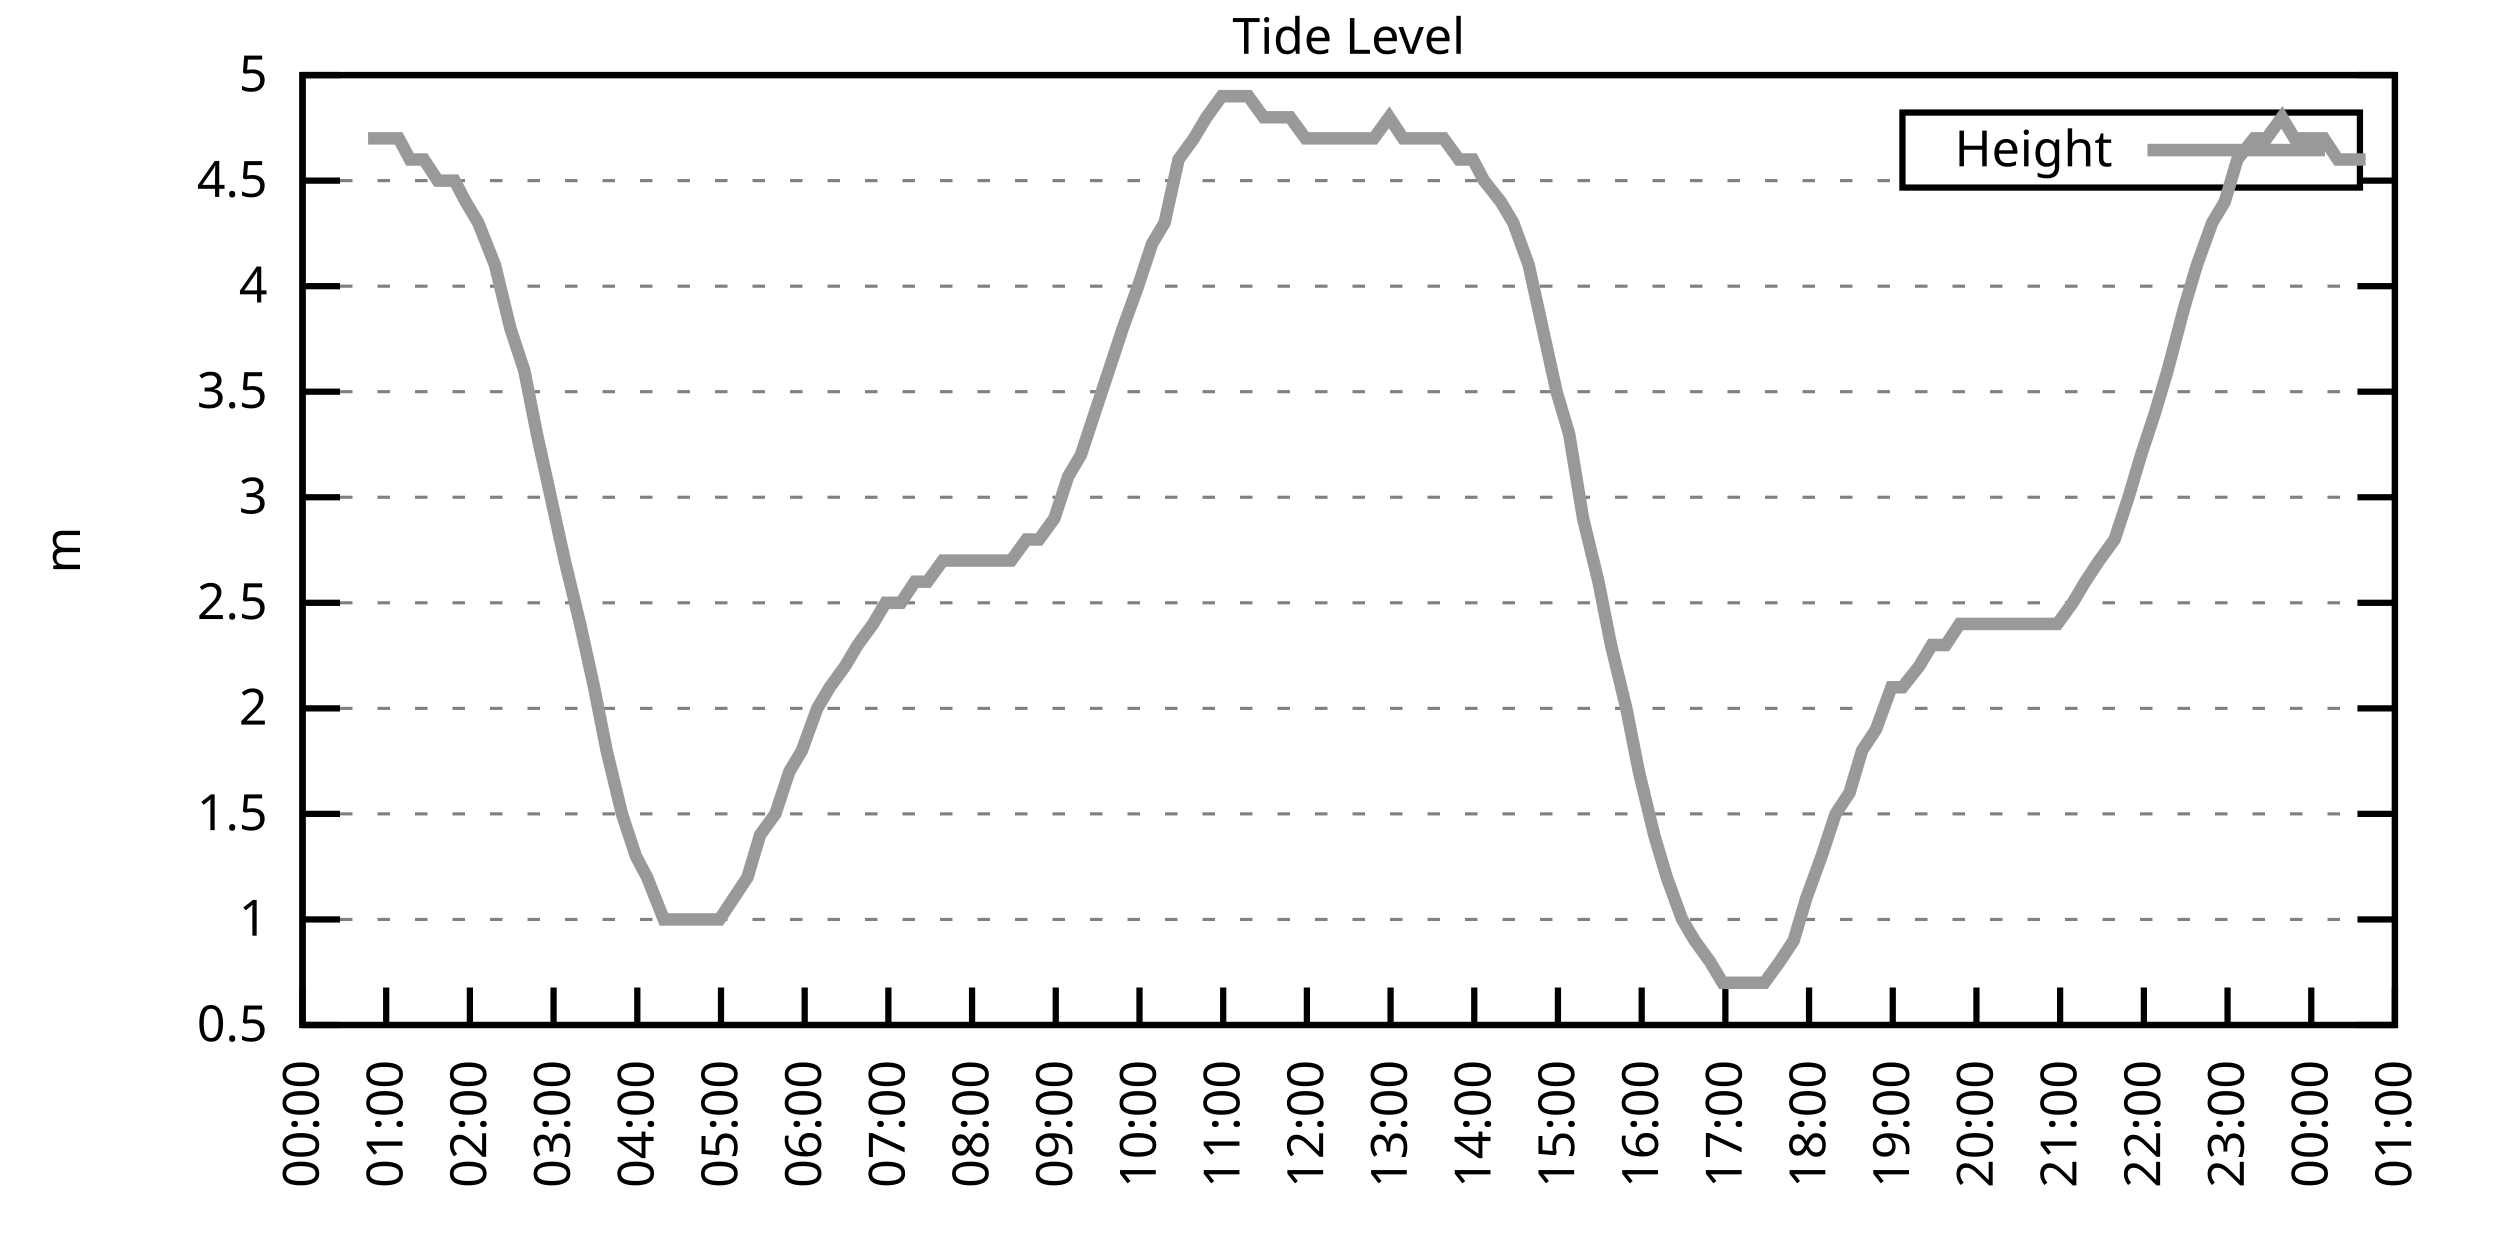
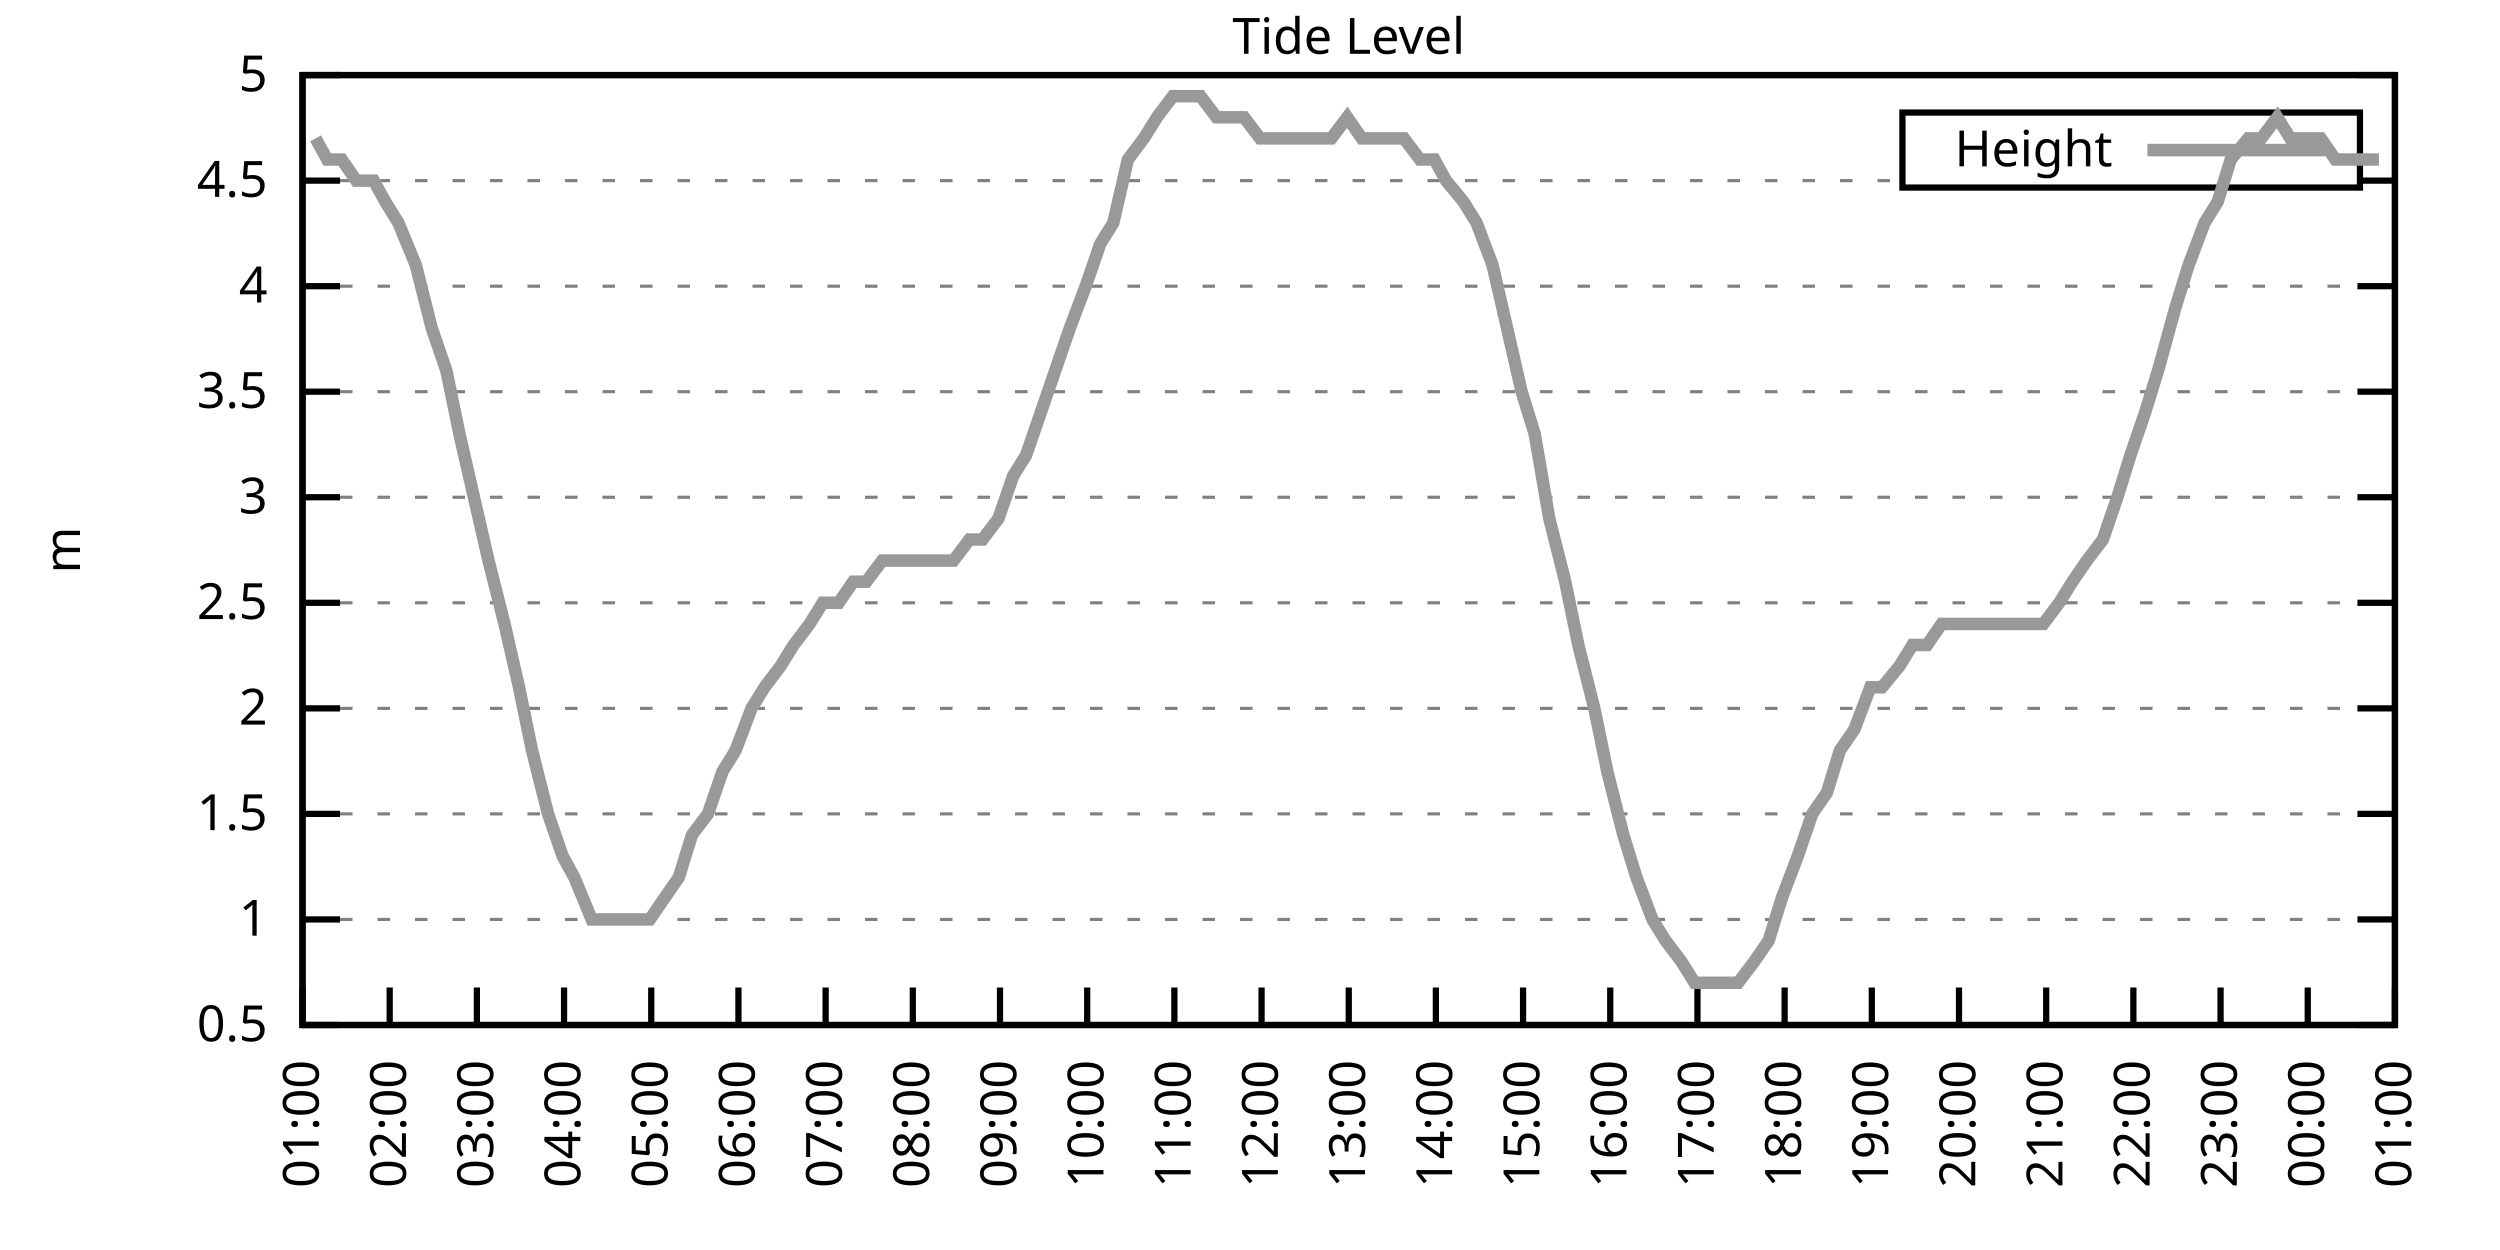
<svg xmlns="http://www.w3.org/2000/svg" xmlns:xlink="http://www.w3.org/1999/xlink" width="400" height="200" viewBox="0 0 400 200">
  <g id="gnuplot_canvas">
    <rect x="0" y="0" width="400" height="200" fill="none" />
    <defs>
      <circle id="gpDot" r="0.5" stroke-width="0.5" stroke="currentColor" />
      <path id="gpPt0" stroke-width="0.333" stroke="currentColor" d="M-1,0 h2 M0,-1 v2" />
      <path id="gpPt1" stroke-width="0.333" stroke="currentColor" d="M-1,-1 L1,1 M1,-1 L-1,1" />
      <path id="gpPt2" stroke-width="0.333" stroke="currentColor" d="M-1,0 L1,0 M0,-1 L0,1 M-1,-1 L1,1 M-1,1 L1,-1" />
      <rect id="gpPt3" stroke-width="0.333" stroke="currentColor" x="-1" y="-1" width="2" height="2" />
      <rect id="gpPt4" stroke-width="0.333" stroke="currentColor" fill="currentColor" x="-1" y="-1" width="2" height="2" />
      <circle id="gpPt5" stroke-width="0.333" stroke="currentColor" cx="0" cy="0" r="1" />
      <use xlink:href="#gpPt5" id="gpPt6" fill="currentColor" stroke="none" />
      <path id="gpPt7" stroke-width="0.333" stroke="currentColor" d="M0,-1.33 L-1.33,0.67 L1.33,0.67 z" />
      <use xlink:href="#gpPt7" id="gpPt8" fill="currentColor" stroke="none" />
      <use xlink:href="#gpPt7" id="gpPt9" stroke="currentColor" transform="rotate(180)" />
      <use xlink:href="#gpPt9" id="gpPt10" fill="currentColor" stroke="none" />
      <use xlink:href="#gpPt3" id="gpPt11" stroke="currentColor" transform="rotate(45)" />
      <use xlink:href="#gpPt11" id="gpPt12" fill="currentColor" stroke="none" />
      <path id="gpPt13" stroke-width="0.333" stroke="currentColor" d="M0,1.330 L1.265,0.411 L0.782,-1.067 L-0.782,-1.076 L-1.265,0.411 z" />
      <use xlink:href="#gpPt13" id="gpPt14" fill="currentColor" stroke="none" />
      <filter id="textbox" filterUnits="objectBoundingBox" x="0" y="0" height="1" width="1">
        <feFlood flood-color="white" flood-opacity="1" result="bgnd" />
        <feComposite in="SourceGraphic" in2="bgnd" operator="atop" />
      </filter>
      <filter id="greybox" filterUnits="objectBoundingBox" x="0" y="0" height="1" width="1">
        <feFlood flood-color="lightgrey" flood-opacity="1" result="grey" />
        <feComposite in="SourceGraphic" in2="grey" operator="atop" />
      </filter>
    </defs>
    <g fill="none" color="white" stroke="currentColor" stroke-width="1.00" stroke-linecap="butt" stroke-linejoin="miter">
</g>
    <g fill="none" color="black" stroke="currentColor" stroke-width="1.00" stroke-linecap="butt" stroke-linejoin="miter">
      <g stroke="none" shape-rendering="crispEdges">
        <polygon fill="rgb(255, 255, 255)" points="48.40,164.00 383.18,164.00 383.18,12.02 48.40,12.02 " />
      </g>
    </g>
    <g fill="none" color="black" stroke="currentColor" stroke-width="1.00" stroke-linecap="butt" stroke-linejoin="miter">
</g>
    <g fill="none" color="black" stroke="black" stroke-width="0.50" stroke-linecap="butt" stroke-linejoin="miter">
</g>
    <g fill="none" color="gray" stroke="currentColor" stroke-width="0.50" stroke-linecap="butt" stroke-linejoin="miter">
      <path stroke="gray" stroke-dasharray="2,4" class="gridline" d="M48.40,164.00 L383.19,164.00  " />
    </g>
    <g fill="none" color="gray" stroke="gray" stroke-width="1.00" stroke-linecap="butt" stroke-linejoin="miter">
</g>
    <g fill="none" color="black" stroke="currentColor" stroke-width="1.00" stroke-linecap="butt" stroke-linejoin="miter">
      <path stroke="black" d="M48.40,164.00 L54.40,164.00 M383.19,164.00 L377.19,164.00  " />
      <g transform="translate(42.80,166.60)" stroke="none" fill="black" font-family="Sans" font-size="8.00" text-anchor="end">
        <text>
          <tspan font-family="Sans"> 0.5</tspan>
        </text>
      </g>
    </g>
    <g fill="none" color="black" stroke="currentColor" stroke-width="1.00" stroke-linecap="butt" stroke-linejoin="miter">
</g>
    <g fill="none" color="black" stroke="black" stroke-width="0.50" stroke-linecap="butt" stroke-linejoin="miter">
</g>
    <g fill="none" color="gray" stroke="currentColor" stroke-width="0.50" stroke-linecap="butt" stroke-linejoin="miter">
      <path stroke="gray" stroke-dasharray="2,4" class="gridline" d="M48.40,147.11 L383.19,147.11  " />
    </g>
    <g fill="none" color="gray" stroke="gray" stroke-width="1.00" stroke-linecap="butt" stroke-linejoin="miter">
</g>
    <g fill="none" color="black" stroke="currentColor" stroke-width="1.00" stroke-linecap="butt" stroke-linejoin="miter">
      <path stroke="black" d="M48.40,147.11 L54.40,147.11 M383.19,147.11 L377.19,147.11  " />
      <g transform="translate(42.80,149.71)" stroke="none" fill="black" font-family="Sans" font-size="8.00" text-anchor="end">
        <text>
          <tspan font-family="Sans"> 1</tspan>
        </text>
      </g>
    </g>
    <g fill="none" color="black" stroke="currentColor" stroke-width="1.00" stroke-linecap="butt" stroke-linejoin="miter">
</g>
    <g fill="none" color="black" stroke="black" stroke-width="0.50" stroke-linecap="butt" stroke-linejoin="miter">
</g>
    <g fill="none" color="gray" stroke="currentColor" stroke-width="0.50" stroke-linecap="butt" stroke-linejoin="miter">
      <path stroke="gray" stroke-dasharray="2,4" class="gridline" d="M48.40,130.22 L383.19,130.22  " />
    </g>
    <g fill="none" color="gray" stroke="gray" stroke-width="1.00" stroke-linecap="butt" stroke-linejoin="miter">
</g>
    <g fill="none" color="black" stroke="currentColor" stroke-width="1.00" stroke-linecap="butt" stroke-linejoin="miter">
      <path stroke="black" d="M48.40,130.22 L54.40,130.22 M383.19,130.22 L377.19,130.22  " />
      <g transform="translate(42.80,132.82)" stroke="none" fill="black" font-family="Sans" font-size="8.00" text-anchor="end">
        <text>
          <tspan font-family="Sans"> 1.5</tspan>
        </text>
      </g>
    </g>
    <g fill="none" color="black" stroke="currentColor" stroke-width="1.00" stroke-linecap="butt" stroke-linejoin="miter">
</g>
    <g fill="none" color="black" stroke="black" stroke-width="0.50" stroke-linecap="butt" stroke-linejoin="miter">
</g>
    <g fill="none" color="gray" stroke="currentColor" stroke-width="0.50" stroke-linecap="butt" stroke-linejoin="miter">
      <path stroke="gray" stroke-dasharray="2,4" class="gridline" d="M48.40,113.34 L383.19,113.34  " />
    </g>
    <g fill="none" color="gray" stroke="gray" stroke-width="1.00" stroke-linecap="butt" stroke-linejoin="miter">
</g>
    <g fill="none" color="black" stroke="currentColor" stroke-width="1.00" stroke-linecap="butt" stroke-linejoin="miter">
      <path stroke="black" d="M48.40,113.34 L54.40,113.34 M383.19,113.34 L377.19,113.34  " />
      <g transform="translate(42.80,115.94)" stroke="none" fill="black" font-family="Sans" font-size="8.00" text-anchor="end">
        <text>
          <tspan font-family="Sans"> 2</tspan>
        </text>
      </g>
    </g>
    <g fill="none" color="black" stroke="currentColor" stroke-width="1.00" stroke-linecap="butt" stroke-linejoin="miter">
</g>
    <g fill="none" color="black" stroke="black" stroke-width="0.50" stroke-linecap="butt" stroke-linejoin="miter">
</g>
    <g fill="none" color="gray" stroke="currentColor" stroke-width="0.50" stroke-linecap="butt" stroke-linejoin="miter">
      <path stroke="gray" stroke-dasharray="2,4" class="gridline" d="M48.40,96.45 L383.19,96.45  " />
    </g>
    <g fill="none" color="gray" stroke="gray" stroke-width="1.00" stroke-linecap="butt" stroke-linejoin="miter">
</g>
    <g fill="none" color="black" stroke="currentColor" stroke-width="1.00" stroke-linecap="butt" stroke-linejoin="miter">
      <path stroke="black" d="M48.40,96.45 L54.40,96.45 M383.19,96.45 L377.19,96.45  " />
      <g transform="translate(42.80,99.05)" stroke="none" fill="black" font-family="Sans" font-size="8.00" text-anchor="end">
        <text>
          <tspan font-family="Sans"> 2.5</tspan>
        </text>
      </g>
    </g>
    <g fill="none" color="black" stroke="currentColor" stroke-width="1.00" stroke-linecap="butt" stroke-linejoin="miter">
</g>
    <g fill="none" color="black" stroke="black" stroke-width="0.50" stroke-linecap="butt" stroke-linejoin="miter">
</g>
    <g fill="none" color="gray" stroke="currentColor" stroke-width="0.50" stroke-linecap="butt" stroke-linejoin="miter">
      <path stroke="gray" stroke-dasharray="2,4" class="gridline" d="M48.40,79.56 L383.19,79.56  " />
    </g>
    <g fill="none" color="gray" stroke="gray" stroke-width="1.00" stroke-linecap="butt" stroke-linejoin="miter">
</g>
    <g fill="none" color="black" stroke="currentColor" stroke-width="1.00" stroke-linecap="butt" stroke-linejoin="miter">
      <path stroke="black" d="M48.40,79.56 L54.40,79.56 M383.19,79.56 L377.19,79.56  " />
      <g transform="translate(42.80,82.16)" stroke="none" fill="black" font-family="Sans" font-size="8.00" text-anchor="end">
        <text>
          <tspan font-family="Sans"> 3</tspan>
        </text>
      </g>
    </g>
    <g fill="none" color="black" stroke="currentColor" stroke-width="1.00" stroke-linecap="butt" stroke-linejoin="miter">
</g>
    <g fill="none" color="black" stroke="black" stroke-width="0.50" stroke-linecap="butt" stroke-linejoin="miter">
</g>
    <g fill="none" color="gray" stroke="currentColor" stroke-width="0.50" stroke-linecap="butt" stroke-linejoin="miter">
      <path stroke="gray" stroke-dasharray="2,4" class="gridline" d="M48.40,62.67 L383.19,62.67  " />
    </g>
    <g fill="none" color="gray" stroke="gray" stroke-width="1.00" stroke-linecap="butt" stroke-linejoin="miter">
</g>
    <g fill="none" color="black" stroke="currentColor" stroke-width="1.00" stroke-linecap="butt" stroke-linejoin="miter">
      <path stroke="black" d="M48.40,62.67 L54.40,62.67 M383.19,62.67 L377.19,62.67  " />
      <g transform="translate(42.80,65.27)" stroke="none" fill="black" font-family="Sans" font-size="8.00" text-anchor="end">
        <text>
          <tspan font-family="Sans"> 3.5</tspan>
        </text>
      </g>
    </g>
    <g fill="none" color="black" stroke="currentColor" stroke-width="1.00" stroke-linecap="butt" stroke-linejoin="miter">
</g>
    <g fill="none" color="black" stroke="black" stroke-width="0.50" stroke-linecap="butt" stroke-linejoin="miter">
</g>
    <g fill="none" color="gray" stroke="currentColor" stroke-width="0.50" stroke-linecap="butt" stroke-linejoin="miter">
      <path stroke="gray" stroke-dasharray="2,4" class="gridline" d="M48.40,45.79 L383.19,45.79  " />
    </g>
    <g fill="none" color="gray" stroke="gray" stroke-width="1.00" stroke-linecap="butt" stroke-linejoin="miter">
</g>
    <g fill="none" color="black" stroke="currentColor" stroke-width="1.00" stroke-linecap="butt" stroke-linejoin="miter">
      <path stroke="black" d="M48.40,45.79 L54.40,45.79 M383.19,45.79 L377.19,45.79  " />
      <g transform="translate(42.80,48.39)" stroke="none" fill="black" font-family="Sans" font-size="8.00" text-anchor="end">
        <text>
          <tspan font-family="Sans"> 4</tspan>
        </text>
      </g>
    </g>
    <g fill="none" color="black" stroke="currentColor" stroke-width="1.00" stroke-linecap="butt" stroke-linejoin="miter">
</g>
    <g fill="none" color="black" stroke="black" stroke-width="0.50" stroke-linecap="butt" stroke-linejoin="miter">
</g>
    <g fill="none" color="gray" stroke="currentColor" stroke-width="0.50" stroke-linecap="butt" stroke-linejoin="miter">
      <path stroke="gray" stroke-dasharray="2,4" class="gridline" d="M48.40,28.90 L304.39,28.90 M377.59,28.90 L383.19,28.90  " />
    </g>
    <g fill="none" color="gray" stroke="gray" stroke-width="1.00" stroke-linecap="butt" stroke-linejoin="miter">
</g>
    <g fill="none" color="black" stroke="currentColor" stroke-width="1.00" stroke-linecap="butt" stroke-linejoin="miter">
      <path stroke="black" d="M48.40,28.90 L54.40,28.90 M383.19,28.90 L377.19,28.90  " />
      <g transform="translate(42.80,31.50)" stroke="none" fill="black" font-family="Sans" font-size="8.00" text-anchor="end">
        <text>
          <tspan font-family="Sans"> 4.5</tspan>
        </text>
      </g>
    </g>
    <g fill="none" color="black" stroke="currentColor" stroke-width="1.00" stroke-linecap="butt" stroke-linejoin="miter">
</g>
    <g fill="none" color="black" stroke="black" stroke-width="0.50" stroke-linecap="butt" stroke-linejoin="miter">
</g>
    <g fill="none" color="gray" stroke="currentColor" stroke-width="0.50" stroke-linecap="butt" stroke-linejoin="miter">
      <path stroke="gray" stroke-dasharray="2,4" class="gridline" d="M48.40,12.01 L383.19,12.01  " />
    </g>
    <g fill="none" color="gray" stroke="gray" stroke-width="1.00" stroke-linecap="butt" stroke-linejoin="miter">
</g>
    <g fill="none" color="black" stroke="currentColor" stroke-width="1.00" stroke-linecap="butt" stroke-linejoin="miter">
      <path stroke="black" d="M48.40,12.01 L54.40,12.01 M383.19,12.01 L377.19,12.01  " />
      <g transform="translate(42.80,14.61)" stroke="none" fill="black" font-family="Sans" font-size="8.00" text-anchor="end">
        <text>
          <tspan font-family="Sans"> 5</tspan>
        </text>
      </g>
    </g>
    <g fill="none" color="black" stroke="currentColor" stroke-width="1.00" stroke-linecap="butt" stroke-linejoin="miter">
      <path stroke="black" d="M48.40,164.00 L48.40,158.00  " />
      <g transform="translate(51.00,169.60) rotate(270.00)" stroke="none" fill="black" font-family="Sans" font-size="8.00" text-anchor="end">
        <text>
-           <tspan font-family="Sans">00:00</tspan>
-         </text>
-       </g>
-     </g>
-     <g fill="none" color="black" stroke="currentColor" stroke-width="1.00" stroke-linecap="butt" stroke-linejoin="miter">
-       <path stroke="black" d="M61.79,164.00 L61.79,158.00  " />
-       <g transform="translate(64.39,169.60) rotate(270.00)" stroke="none" fill="black" font-family="Sans" font-size="8.00" text-anchor="end">
-         <text>
          <tspan font-family="Sans">01:00</tspan>
        </text>
      </g>
    </g>
    <g fill="none" color="black" stroke="currentColor" stroke-width="1.00" stroke-linecap="butt" stroke-linejoin="miter">
-       <path stroke="black" d="M75.18,164.00 L75.18,158.00  " />
-       <g transform="translate(77.78,169.60) rotate(270.00)" stroke="none" fill="black" font-family="Sans" font-size="8.00" text-anchor="end">
+       <path stroke="black" d="M62.35,164.00 L62.35,158.00  " />
+       <g transform="translate(64.95,169.60) rotate(270.00)" stroke="none" fill="black" font-family="Sans" font-size="8.00" text-anchor="end">
        <text>
          <tspan font-family="Sans">02:00</tspan>
        </text>
      </g>
    </g>
    <g fill="none" color="black" stroke="currentColor" stroke-width="1.00" stroke-linecap="butt" stroke-linejoin="miter">
-       <path stroke="black" d="M88.57,164.00 L88.57,158.00  " />
-       <g transform="translate(91.17,169.60) rotate(270.00)" stroke="none" fill="black" font-family="Sans" font-size="8.00" text-anchor="end">
+       <path stroke="black" d="M76.30,164.00 L76.30,158.00  " />
+       <g transform="translate(78.90,169.60) rotate(270.00)" stroke="none" fill="black" font-family="Sans" font-size="8.00" text-anchor="end">
        <text>
          <tspan font-family="Sans">03:00</tspan>
        </text>
      </g>
    </g>
    <g fill="none" color="black" stroke="currentColor" stroke-width="1.00" stroke-linecap="butt" stroke-linejoin="miter">
-       <path stroke="black" d="M101.97,164.00 L101.97,158.00  " />
-       <g transform="translate(104.57,169.60) rotate(270.00)" stroke="none" fill="black" font-family="Sans" font-size="8.00" text-anchor="end">
+       <path stroke="black" d="M90.25,164.00 L90.25,158.00  " />
+       <g transform="translate(92.85,169.60) rotate(270.00)" stroke="none" fill="black" font-family="Sans" font-size="8.00" text-anchor="end">
        <text>
          <tspan font-family="Sans">04:00</tspan>
        </text>
      </g>
    </g>
    <g fill="none" color="black" stroke="currentColor" stroke-width="1.00" stroke-linecap="butt" stroke-linejoin="miter">
-       <path stroke="black" d="M115.36,164.00 L115.36,158.00  " />
-       <g transform="translate(117.96,169.60) rotate(270.00)" stroke="none" fill="black" font-family="Sans" font-size="8.00" text-anchor="end">
+       <path stroke="black" d="M104.20,164.00 L104.20,158.00  " />
+       <g transform="translate(106.80,169.60) rotate(270.00)" stroke="none" fill="black" font-family="Sans" font-size="8.00" text-anchor="end">
        <text>
          <tspan font-family="Sans">05:00</tspan>
        </text>
      </g>
    </g>
    <g fill="none" color="black" stroke="currentColor" stroke-width="1.00" stroke-linecap="butt" stroke-linejoin="miter">
-       <path stroke="black" d="M128.75,164.00 L128.75,158.00  " />
-       <g transform="translate(131.35,169.60) rotate(270.00)" stroke="none" fill="black" font-family="Sans" font-size="8.00" text-anchor="end">
+       <path stroke="black" d="M118.15,164.00 L118.15,158.00  " />
+       <g transform="translate(120.75,169.60) rotate(270.00)" stroke="none" fill="black" font-family="Sans" font-size="8.00" text-anchor="end">
        <text>
          <tspan font-family="Sans">06:00</tspan>
        </text>
      </g>
    </g>
    <g fill="none" color="black" stroke="currentColor" stroke-width="1.00" stroke-linecap="butt" stroke-linejoin="miter">
-       <path stroke="black" d="M142.14,164.00 L142.14,158.00  " />
-       <g transform="translate(144.74,169.60) rotate(270.00)" stroke="none" fill="black" font-family="Sans" font-size="8.00" text-anchor="end">
+       <path stroke="black" d="M132.10,164.00 L132.10,158.00  " />
+       <g transform="translate(134.70,169.60) rotate(270.00)" stroke="none" fill="black" font-family="Sans" font-size="8.00" text-anchor="end">
        <text>
          <tspan font-family="Sans">07:00</tspan>
        </text>
      </g>
    </g>
    <g fill="none" color="black" stroke="currentColor" stroke-width="1.00" stroke-linecap="butt" stroke-linejoin="miter">
-       <path stroke="black" d="M155.53,164.00 L155.53,158.00  " />
-       <g transform="translate(158.13,169.60) rotate(270.00)" stroke="none" fill="black" font-family="Sans" font-size="8.00" text-anchor="end">
+       <path stroke="black" d="M146.05,164.00 L146.05,158.00  " />
+       <g transform="translate(148.65,169.60) rotate(270.00)" stroke="none" fill="black" font-family="Sans" font-size="8.00" text-anchor="end">
        <text>
          <tspan font-family="Sans">08:00</tspan>
        </text>
      </g>
    </g>
    <g fill="none" color="black" stroke="currentColor" stroke-width="1.00" stroke-linecap="butt" stroke-linejoin="miter">
-       <path stroke="black" d="M168.92,164.00 L168.92,158.00  " />
-       <g transform="translate(171.52,169.60) rotate(270.00)" stroke="none" fill="black" font-family="Sans" font-size="8.00" text-anchor="end">
+       <path stroke="black" d="M160.00,164.00 L160.00,158.00  " />
+       <g transform="translate(162.60,169.60) rotate(270.00)" stroke="none" fill="black" font-family="Sans" font-size="8.00" text-anchor="end">
        <text>
          <tspan font-family="Sans">09:00</tspan>
        </text>
      </g>
    </g>
    <g fill="none" color="black" stroke="currentColor" stroke-width="1.00" stroke-linecap="butt" stroke-linejoin="miter">
-       <path stroke="black" d="M182.32,164.00 L182.32,158.00  " />
-       <g transform="translate(184.92,169.60) rotate(270.00)" stroke="none" fill="black" font-family="Sans" font-size="8.00" text-anchor="end">
+       <path stroke="black" d="M173.95,164.00 L173.95,158.00  " />
+       <g transform="translate(176.55,169.60) rotate(270.00)" stroke="none" fill="black" font-family="Sans" font-size="8.00" text-anchor="end">
        <text>
          <tspan font-family="Sans">10:00</tspan>
        </text>
      </g>
    </g>
    <g fill="none" color="black" stroke="currentColor" stroke-width="1.00" stroke-linecap="butt" stroke-linejoin="miter">
-       <path stroke="black" d="M195.71,164.00 L195.71,158.00  " />
-       <g transform="translate(198.31,169.60) rotate(270.00)" stroke="none" fill="black" font-family="Sans" font-size="8.00" text-anchor="end">
+       <path stroke="black" d="M187.90,164.00 L187.90,158.00  " />
+       <g transform="translate(190.50,169.60) rotate(270.00)" stroke="none" fill="black" font-family="Sans" font-size="8.00" text-anchor="end">
        <text>
          <tspan font-family="Sans">11:00</tspan>
        </text>
      </g>
    </g>
    <g fill="none" color="black" stroke="currentColor" stroke-width="1.00" stroke-linecap="butt" stroke-linejoin="miter">
-       <path stroke="black" d="M209.10,164.00 L209.10,158.00  " />
-       <g transform="translate(211.70,169.60) rotate(270.00)" stroke="none" fill="black" font-family="Sans" font-size="8.00" text-anchor="end">
+       <path stroke="black" d="M201.85,164.00 L201.85,158.00  " />
+       <g transform="translate(204.45,169.60) rotate(270.00)" stroke="none" fill="black" font-family="Sans" font-size="8.00" text-anchor="end">
        <text>
          <tspan font-family="Sans">12:00</tspan>
        </text>
      </g>
    </g>
    <g fill="none" color="black" stroke="currentColor" stroke-width="1.00" stroke-linecap="butt" stroke-linejoin="miter">
-       <path stroke="black" d="M222.49,164.00 L222.49,158.00  " />
-       <g transform="translate(225.09,169.60) rotate(270.00)" stroke="none" fill="black" font-family="Sans" font-size="8.00" text-anchor="end">
+       <path stroke="black" d="M215.80,164.00 L215.80,158.00  " />
+       <g transform="translate(218.40,169.60) rotate(270.00)" stroke="none" fill="black" font-family="Sans" font-size="8.00" text-anchor="end">
        <text>
          <tspan font-family="Sans">13:00</tspan>
        </text>
      </g>
    </g>
    <g fill="none" color="black" stroke="currentColor" stroke-width="1.00" stroke-linecap="butt" stroke-linejoin="miter">
-       <path stroke="black" d="M235.88,164.00 L235.88,158.00  " />
-       <g transform="translate(238.48,169.60) rotate(270.00)" stroke="none" fill="black" font-family="Sans" font-size="8.00" text-anchor="end">
+       <path stroke="black" d="M229.74,164.00 L229.74,158.00  " />
+       <g transform="translate(232.34,169.60) rotate(270.00)" stroke="none" fill="black" font-family="Sans" font-size="8.00" text-anchor="end">
        <text>
          <tspan font-family="Sans">14:00</tspan>
        </text>
      </g>
    </g>
    <g fill="none" color="black" stroke="currentColor" stroke-width="1.00" stroke-linecap="butt" stroke-linejoin="miter">
-       <path stroke="black" d="M249.27,164.00 L249.27,158.00  " />
-       <g transform="translate(251.87,169.60) rotate(270.00)" stroke="none" fill="black" font-family="Sans" font-size="8.00" text-anchor="end">
+       <path stroke="black" d="M243.69,164.00 L243.69,158.00  " />
+       <g transform="translate(246.29,169.60) rotate(270.00)" stroke="none" fill="black" font-family="Sans" font-size="8.00" text-anchor="end">
        <text>
          <tspan font-family="Sans">15:00</tspan>
        </text>
      </g>
    </g>
    <g fill="none" color="black" stroke="currentColor" stroke-width="1.00" stroke-linecap="butt" stroke-linejoin="miter">
-       <path stroke="black" d="M262.67,164.00 L262.67,158.00  " />
-       <g transform="translate(265.27,169.60) rotate(270.00)" stroke="none" fill="black" font-family="Sans" font-size="8.00" text-anchor="end">
+       <path stroke="black" d="M257.64,164.00 L257.64,158.00  " />
+       <g transform="translate(260.24,169.60) rotate(270.00)" stroke="none" fill="black" font-family="Sans" font-size="8.00" text-anchor="end">
        <text>
          <tspan font-family="Sans">16:00</tspan>
        </text>
      </g>
    </g>
    <g fill="none" color="black" stroke="currentColor" stroke-width="1.00" stroke-linecap="butt" stroke-linejoin="miter">
-       <path stroke="black" d="M276.06,164.00 L276.06,158.00  " />
-       <g transform="translate(278.66,169.60) rotate(270.00)" stroke="none" fill="black" font-family="Sans" font-size="8.00" text-anchor="end">
+       <path stroke="black" d="M271.59,164.00 L271.59,158.00  " />
+       <g transform="translate(274.19,169.60) rotate(270.00)" stroke="none" fill="black" font-family="Sans" font-size="8.00" text-anchor="end">
        <text>
          <tspan font-family="Sans">17:00</tspan>
        </text>
      </g>
    </g>
    <g fill="none" color="black" stroke="currentColor" stroke-width="1.00" stroke-linecap="butt" stroke-linejoin="miter">
-       <path stroke="black" d="M289.45,164.00 L289.45,158.00  " />
-       <g transform="translate(292.05,169.60) rotate(270.00)" stroke="none" fill="black" font-family="Sans" font-size="8.00" text-anchor="end">
+       <path stroke="black" d="M285.54,164.00 L285.54,158.00  " />
+       <g transform="translate(288.14,169.60) rotate(270.00)" stroke="none" fill="black" font-family="Sans" font-size="8.00" text-anchor="end">
        <text>
          <tspan font-family="Sans">18:00</tspan>
        </text>
      </g>
    </g>
    <g fill="none" color="black" stroke="currentColor" stroke-width="1.00" stroke-linecap="butt" stroke-linejoin="miter">
-       <path stroke="black" d="M302.84,164.00 L302.84,158.00  " />
-       <g transform="translate(305.44,169.60) rotate(270.00)" stroke="none" fill="black" font-family="Sans" font-size="8.00" text-anchor="end">
+       <path stroke="black" d="M299.49,164.00 L299.49,158.00  " />
+       <g transform="translate(302.09,169.60) rotate(270.00)" stroke="none" fill="black" font-family="Sans" font-size="8.00" text-anchor="end">
        <text>
          <tspan font-family="Sans">19:00</tspan>
        </text>
      </g>
    </g>
    <g fill="none" color="black" stroke="currentColor" stroke-width="1.00" stroke-linecap="butt" stroke-linejoin="miter">
-       <path stroke="black" d="M316.23,164.00 L316.23,158.00  " />
-       <g transform="translate(318.83,169.60) rotate(270.00)" stroke="none" fill="black" font-family="Sans" font-size="8.00" text-anchor="end">
+       <path stroke="black" d="M313.44,164.00 L313.44,158.00  " />
+       <g transform="translate(316.04,169.60) rotate(270.00)" stroke="none" fill="black" font-family="Sans" font-size="8.00" text-anchor="end">
        <text>
          <tspan font-family="Sans">20:00</tspan>
        </text>
      </g>
    </g>
    <g fill="none" color="black" stroke="currentColor" stroke-width="1.00" stroke-linecap="butt" stroke-linejoin="miter">
-       <path stroke="black" d="M329.62,164.00 L329.62,158.00  " />
-       <g transform="translate(332.22,169.60) rotate(270.00)" stroke="none" fill="black" font-family="Sans" font-size="8.00" text-anchor="end">
+       <path stroke="black" d="M327.39,164.00 L327.39,158.00  " />
+       <g transform="translate(329.99,169.60) rotate(270.00)" stroke="none" fill="black" font-family="Sans" font-size="8.00" text-anchor="end">
        <text>
          <tspan font-family="Sans">21:00</tspan>
        </text>
      </g>
    </g>
    <g fill="none" color="black" stroke="currentColor" stroke-width="1.00" stroke-linecap="butt" stroke-linejoin="miter">
-       <path stroke="black" d="M343.02,164.00 L343.02,158.00  " />
-       <g transform="translate(345.62,169.60) rotate(270.00)" stroke="none" fill="black" font-family="Sans" font-size="8.00" text-anchor="end">
+       <path stroke="black" d="M341.34,164.00 L341.34,158.00  " />
+       <g transform="translate(343.94,169.60) rotate(270.00)" stroke="none" fill="black" font-family="Sans" font-size="8.00" text-anchor="end">
        <text>
          <tspan font-family="Sans">22:00</tspan>
        </text>
      </g>
    </g>
    <g fill="none" color="black" stroke="currentColor" stroke-width="1.00" stroke-linecap="butt" stroke-linejoin="miter">
-       <path stroke="black" d="M356.41,164.00 L356.41,158.00  " />
-       <g transform="translate(359.01,169.60) rotate(270.00)" stroke="none" fill="black" font-family="Sans" font-size="8.00" text-anchor="end">
+       <path stroke="black" d="M355.29,164.00 L355.29,158.00  " />
+       <g transform="translate(357.89,169.60) rotate(270.00)" stroke="none" fill="black" font-family="Sans" font-size="8.00" text-anchor="end">
        <text>
          <tspan font-family="Sans">23:00</tspan>
        </text>
      </g>
    </g>
    <g fill="none" color="black" stroke="currentColor" stroke-width="1.00" stroke-linecap="butt" stroke-linejoin="miter">
-       <path stroke="black" d="M369.80,164.00 L369.80,158.00  " />
-       <g transform="translate(372.40,169.60) rotate(270.00)" stroke="none" fill="black" font-family="Sans" font-size="8.00" text-anchor="end">
+       <path stroke="black" d="M369.24,164.00 L369.24,158.00  " />
+       <g transform="translate(371.84,169.60) rotate(270.00)" stroke="none" fill="black" font-family="Sans" font-size="8.00" text-anchor="end">
        <text>
          <tspan font-family="Sans">00:00</tspan>
        </text>
      </g>
    </g>
    <g fill="none" color="black" stroke="currentColor" stroke-width="1.00" stroke-linecap="butt" stroke-linejoin="miter">
      <path stroke="black" d="M383.19,164.00 L383.19,158.00  " />
      <g transform="translate(385.79,169.60) rotate(270.00)" stroke="none" fill="black" font-family="Sans" font-size="8.00" text-anchor="end">
        <text>
          <tspan font-family="Sans">01:00</tspan>
        </text>
      </g>
    </g>
    <g fill="none" color="black" stroke="currentColor" stroke-width="1.00" stroke-linecap="butt" stroke-linejoin="miter">
</g>
    <g fill="none" color="black" stroke="currentColor" stroke-width="1.00" stroke-linecap="butt" stroke-linejoin="miter">
      <path stroke="black" d="M48.40,12.01 L48.40,164.00 L383.19,164.00 L383.19,12.01 L48.40,12.01 Z  " />
    </g>
    <g fill="none" color="black" stroke="currentColor" stroke-width="1.00" stroke-linecap="butt" stroke-linejoin="miter">
</g>
    <g fill="none" color="black" stroke="currentColor" stroke-width="1.00" stroke-linecap="butt" stroke-linejoin="miter">
      <path stroke="black" d="M304.39,30.01 L304.39,18.01 L377.59,18.01 L377.59,30.01 L304.39,30.01 Z  " />
    </g>
    <g id="Tide_level_plot_1">
      <g fill="none" color="white" stroke="black" stroke-width="2.00" stroke-linecap="butt" stroke-linejoin="miter">
</g>
      <g fill="none" color="black" stroke="currentColor" stroke-width="2.00" stroke-linecap="butt" stroke-linejoin="miter">
        <g transform="translate(337.99,26.61)" stroke="none" fill="black" font-family="Sans" font-size="8.00" text-anchor="end">
          <text>
            <tspan font-family="Sans">Height</tspan>
          </text>
        </g>
      </g>
      <g fill="none" color="black" stroke="currentColor" stroke-width="2.00" stroke-linecap="butt" stroke-linejoin="miter">
-         <path stroke="rgb(153, 153, 153)" d="M343.59,24.01 L371.99,24.01 M58.89,22.14 L61.57,22.14 L63.80,22.14 L65.59,25.52 L67.82,25.52 L70.05,28.90   L72.73,28.90 L74.51,32.28 L76.52,35.65 L79.20,42.41 L81.66,52.54 L83.89,59.30 L85.90,69.43 L88.13,79.56   L90.36,89.69 L92.82,99.83 L95.05,109.96 L97.06,120.09 L99.51,130.22 L101.74,136.98 L103.53,140.36 L106.21,147.11   L108.44,147.11 L110.45,147.11 L112.90,147.11 L115.13,147.11 L117.37,143.73 L119.60,140.36 L121.61,133.60 L124.06,130.22   L126.29,123.47 L128.30,120.09 L130.76,113.34 L132.77,109.96 L135.22,106.58 L137.23,103.20 L139.69,99.83 L141.69,96.45   L144.15,96.45 L146.38,93.07 L148.39,93.07 L150.85,89.69 L153.08,89.69 L155.09,89.69 L157.54,89.69 L159.55,89.69   L161.78,89.69 L164.24,86.32 L166.25,86.32 L168.70,82.94 L170.93,76.18 L172.94,72.81 L175.17,66.05 L177.41,59.30   L179.64,52.54 L182.09,45.79 L184.32,39.03 L186.33,35.65 L188.57,25.52 L191.02,22.14 L193.03,18.77 L195.48,15.39   L197.49,15.39 L199.73,15.39 L202.18,18.77 L203.97,18.77 L206.42,18.77 L208.88,22.14 L210.88,22.14 L213.34,22.14   L215.57,22.14 L217.36,22.14 L219.81,22.14 L222.27,18.77 L224.50,22.14 L226.73,22.14 L228.96,22.14 L230.97,22.14   L233.43,25.52 L235.66,25.52 L237.44,28.90 L240.12,32.28 L242.13,35.65 L244.59,42.41 L246.82,52.54 L249.05,62.67   L251.06,69.43 L253.29,82.94 L255.75,93.07 L257.76,103.20 L260.21,113.34 L262.22,123.47 L264.67,133.60 L266.68,140.36   L269.14,147.11 L271.15,150.49 L273.60,153.87 L275.61,157.24 L278.07,157.24 L280.30,157.24 L282.31,157.24 L284.76,153.87   L286.99,150.49 L289.00,143.73 L291.46,136.98 L293.69,130.22 L295.92,126.85 L297.93,120.09 L300.16,116.71 L302.62,109.96   L304.40,109.96 L307.08,106.58 L309.09,103.20 L311.32,103.20 L313.55,99.83 L316.01,99.83 L318.02,99.83 L320.25,99.83   L322.26,99.83 L324.71,99.83 L326.72,99.83 L329.18,99.83 L331.63,96.45 L333.64,93.07 L335.87,89.69 L338.33,86.32   L340.56,79.56 L342.57,72.81 L344.80,66.05 L346.81,59.30 L349.49,49.16 L351.50,42.41 L353.95,35.65 L355.96,32.28   L357.97,25.52 L360.65,22.14 L362.66,22.14 L365.11,18.77 L367.12,22.14 L369.58,22.14 L371.81,22.14 L374.04,25.52   L375.82,25.52 L378.50,25.52  " />
+         <path stroke="rgb(153, 153, 153)" d="M343.59,24.01 L371.99,24.01 M50.49,22.14 L52.35,25.52 L54.68,25.52 L57.00,28.90 L59.79,28.90 L61.65,32.28   L63.74,35.65 L66.53,42.41 L69.09,52.54 L71.42,59.30 L73.51,69.43 L75.83,79.56 L78.16,89.69 L80.72,99.83   L83.04,109.96 L85.13,120.09 L87.69,130.22 L90.02,136.98 L91.88,140.36 L94.67,147.11 L96.99,147.11 L99.08,147.11   L101.64,147.11 L103.97,147.11 L106.29,143.73 L108.62,140.36 L110.71,133.60 L113.27,130.22 L115.59,123.47 L117.68,120.09   L120.24,113.34 L122.33,109.96 L124.89,106.58 L126.98,103.20 L129.54,99.83 L131.63,96.45 L134.19,96.45 L136.51,93.07   L138.61,93.07 L141.16,89.69 L143.49,89.69 L145.58,89.69 L148.14,89.69 L150.23,89.69 L152.56,89.69 L155.11,86.32   L157.21,86.32 L159.76,82.94 L162.09,76.18 L164.18,72.81 L166.51,66.05 L168.83,59.30 L171.16,52.54 L173.71,45.79   L176.04,39.03 L178.13,35.65 L180.46,25.52 L183.01,22.14 L185.11,18.77 L187.66,15.39 L189.76,15.39 L192.08,15.39   L194.64,18.77 L196.50,18.77 L199.06,18.77 L201.61,22.14 L203.71,22.14 L206.26,22.14 L208.59,22.14 L210.45,22.14   L213.01,22.14 L215.56,18.77 L217.89,22.14 L220.21,22.14 L222.54,22.14 L224.63,22.14 L227.19,25.52 L229.51,25.52   L231.37,28.90 L234.16,32.28 L236.25,35.65 L238.81,42.41 L241.14,52.54 L243.46,62.67 L245.55,69.43 L247.88,82.94   L250.44,93.07 L252.53,103.20 L255.09,113.34 L257.18,123.47 L259.74,133.60 L261.83,140.36 L264.39,147.11 L266.48,150.49   L269.04,153.87 L271.13,157.24 L273.69,157.24 L276.01,157.24 L278.10,157.24 L280.66,153.87 L282.99,150.49 L285.08,143.73   L287.64,136.98 L289.96,130.22 L292.29,126.85 L294.38,120.09 L296.70,116.71 L299.26,109.96 L301.12,109.96 L303.91,106.58   L306.00,103.20 L308.33,103.20 L310.65,99.83 L313.21,99.83 L315.30,99.83 L317.63,99.83 L319.72,99.83 L322.28,99.83   L324.37,99.83 L326.93,99.83 L329.48,96.45 L331.58,93.07 L333.90,89.69 L336.46,86.32 L338.78,79.56 L340.88,72.81   L343.20,66.05 L345.29,59.30 L348.08,49.16 L350.18,42.41 L352.73,35.65 L354.83,32.28 L356.92,25.52 L359.71,22.14   L361.80,22.14 L364.36,18.77 L366.45,22.14 L369.01,22.14 L371.33,22.14 L373.66,25.52 L375.52,25.52 L378.31,25.52   L380.63,25.52  " />
      </g>
    </g>
    <g fill="none" color="black" stroke="currentColor" stroke-width="2.00" stroke-linecap="butt" stroke-linejoin="miter">
</g>
    <g fill="none" color="black" stroke="black" stroke-width="1.00" stroke-linecap="butt" stroke-linejoin="miter">
</g>
    <g fill="none" color="black" stroke="currentColor" stroke-width="1.00" stroke-linecap="butt" stroke-linejoin="miter">
      <path stroke="black" d="M48.40,12.01 L48.40,164.00 L383.19,164.00 L383.19,12.01 L48.40,12.01 Z  " />
      <g transform="translate(12.80,88.01) rotate(270.00)" stroke="none" fill="black" font-family="Sans" font-size="8.00" text-anchor="middle">
        <text>
          <tspan font-family="Sans">m</tspan>
        </text>
      </g>
    </g>
    <g fill="none" color="black" stroke="currentColor" stroke-width="1.00" stroke-linecap="butt" stroke-linejoin="miter">
</g>
    <g fill="none" color="black" stroke="currentColor" stroke-width="1.00" stroke-linecap="butt" stroke-linejoin="miter">
      <g transform="translate(215.79,8.61)" stroke="none" fill="black" font-family="Sans" font-size="8.00" text-anchor="middle">
        <text>
          <tspan font-family="Sans">Tide Level</tspan>
        </text>
      </g>
    </g>
    <g fill="none" color="black" stroke="currentColor" stroke-width="1.00" stroke-linecap="butt" stroke-linejoin="miter">
</g>
  </g>
</svg>
